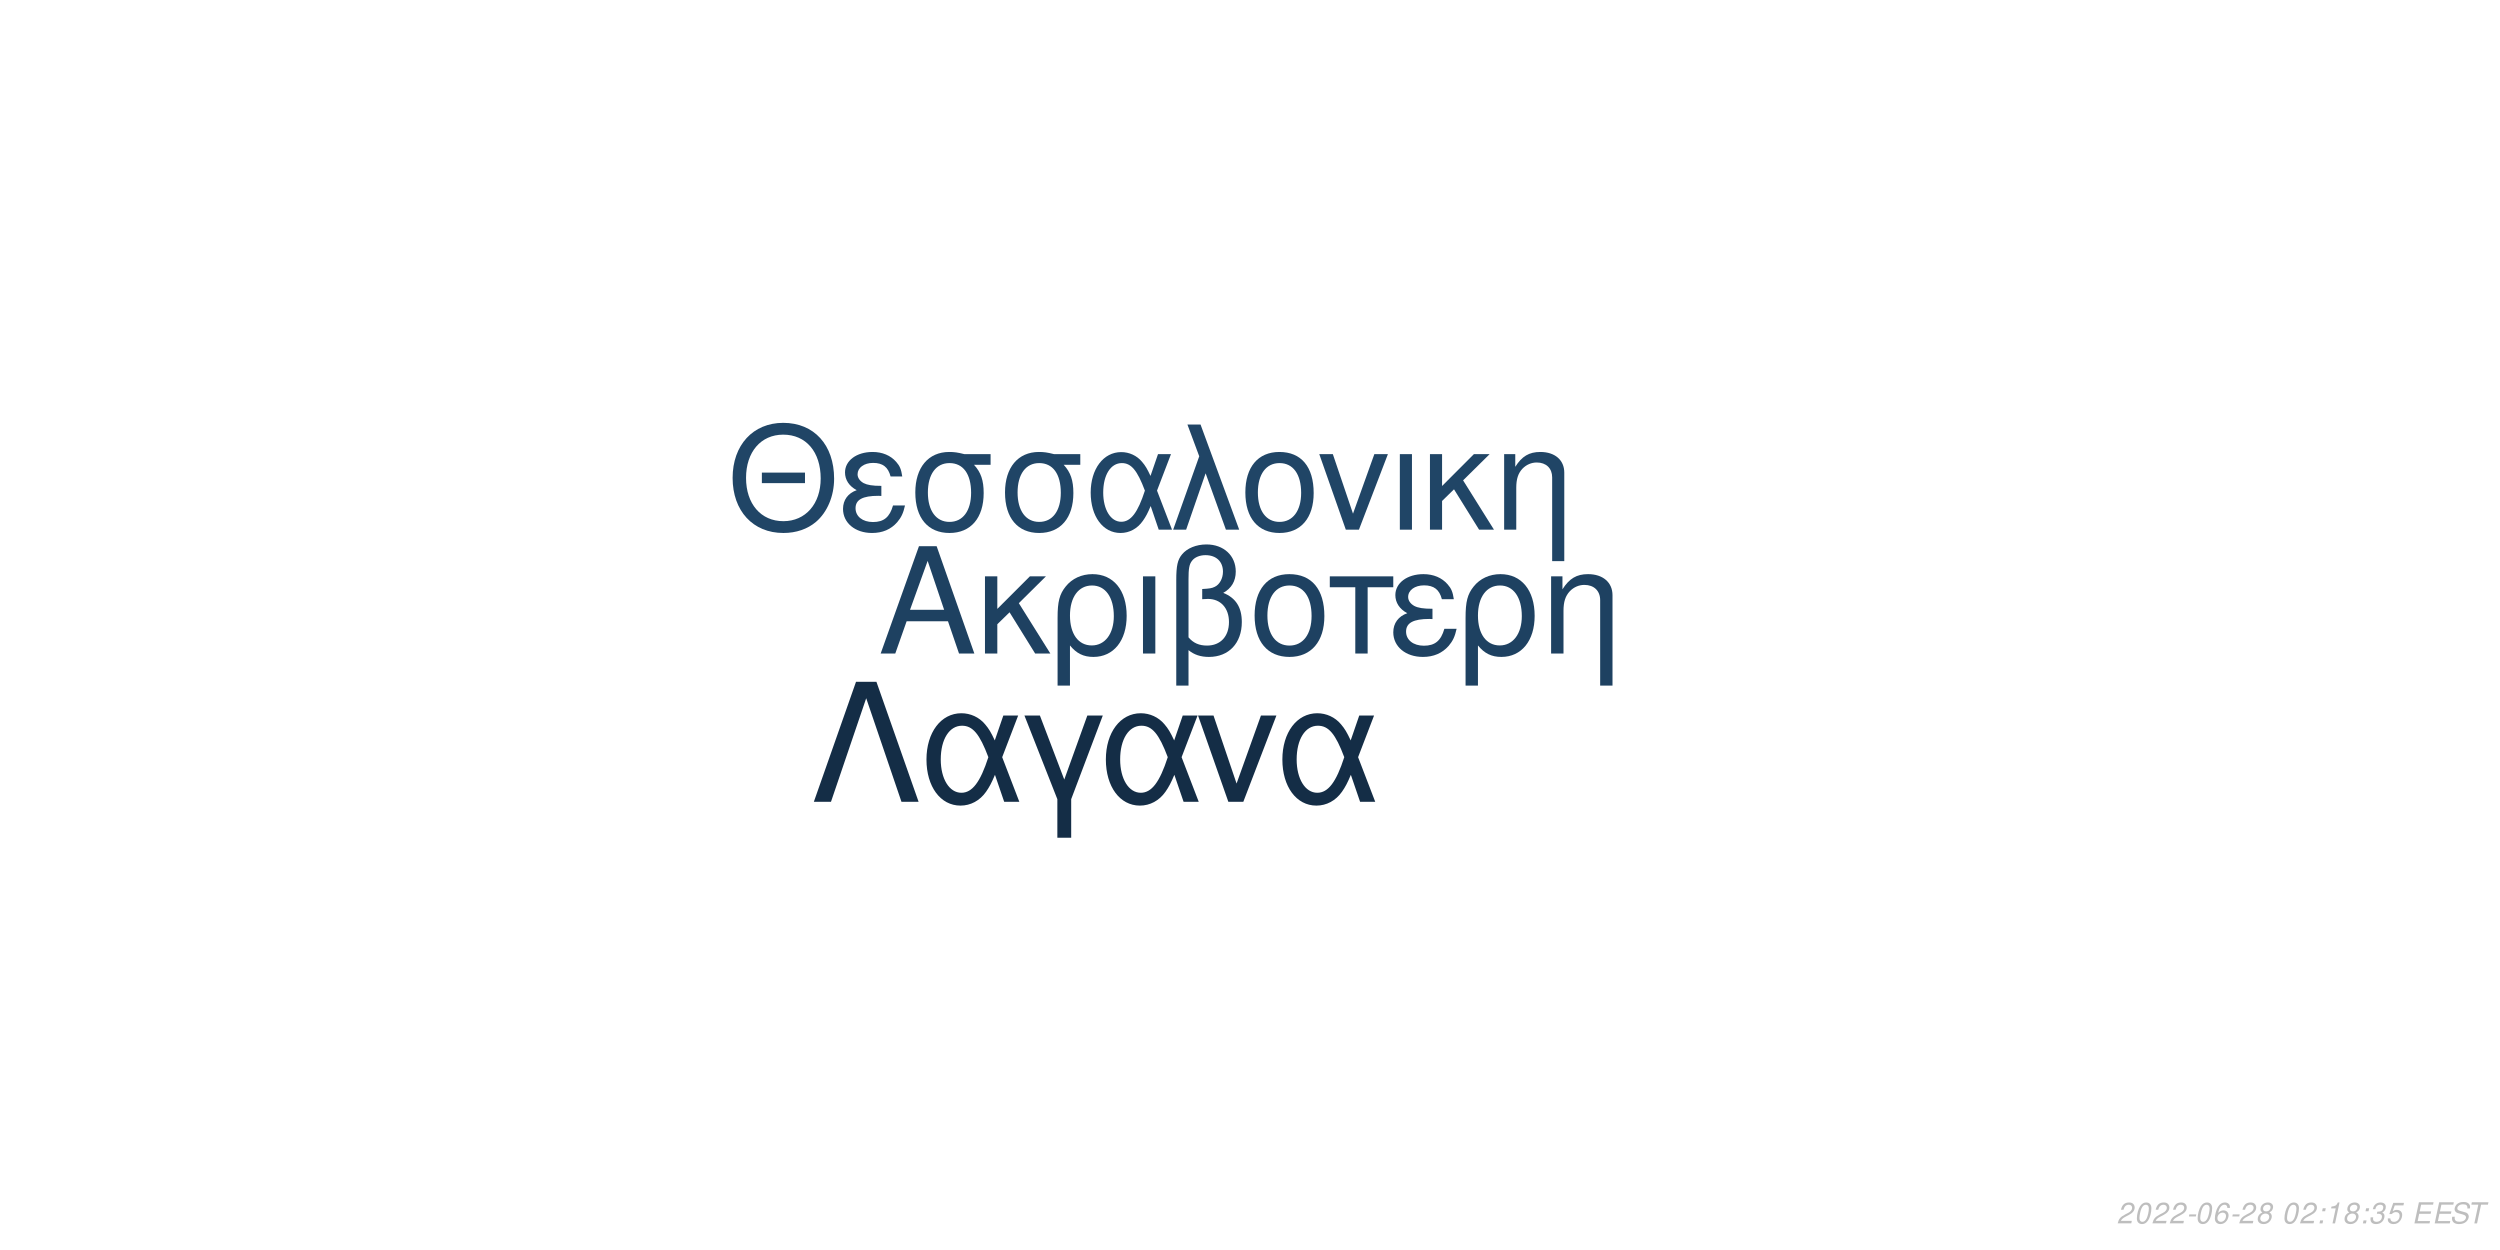
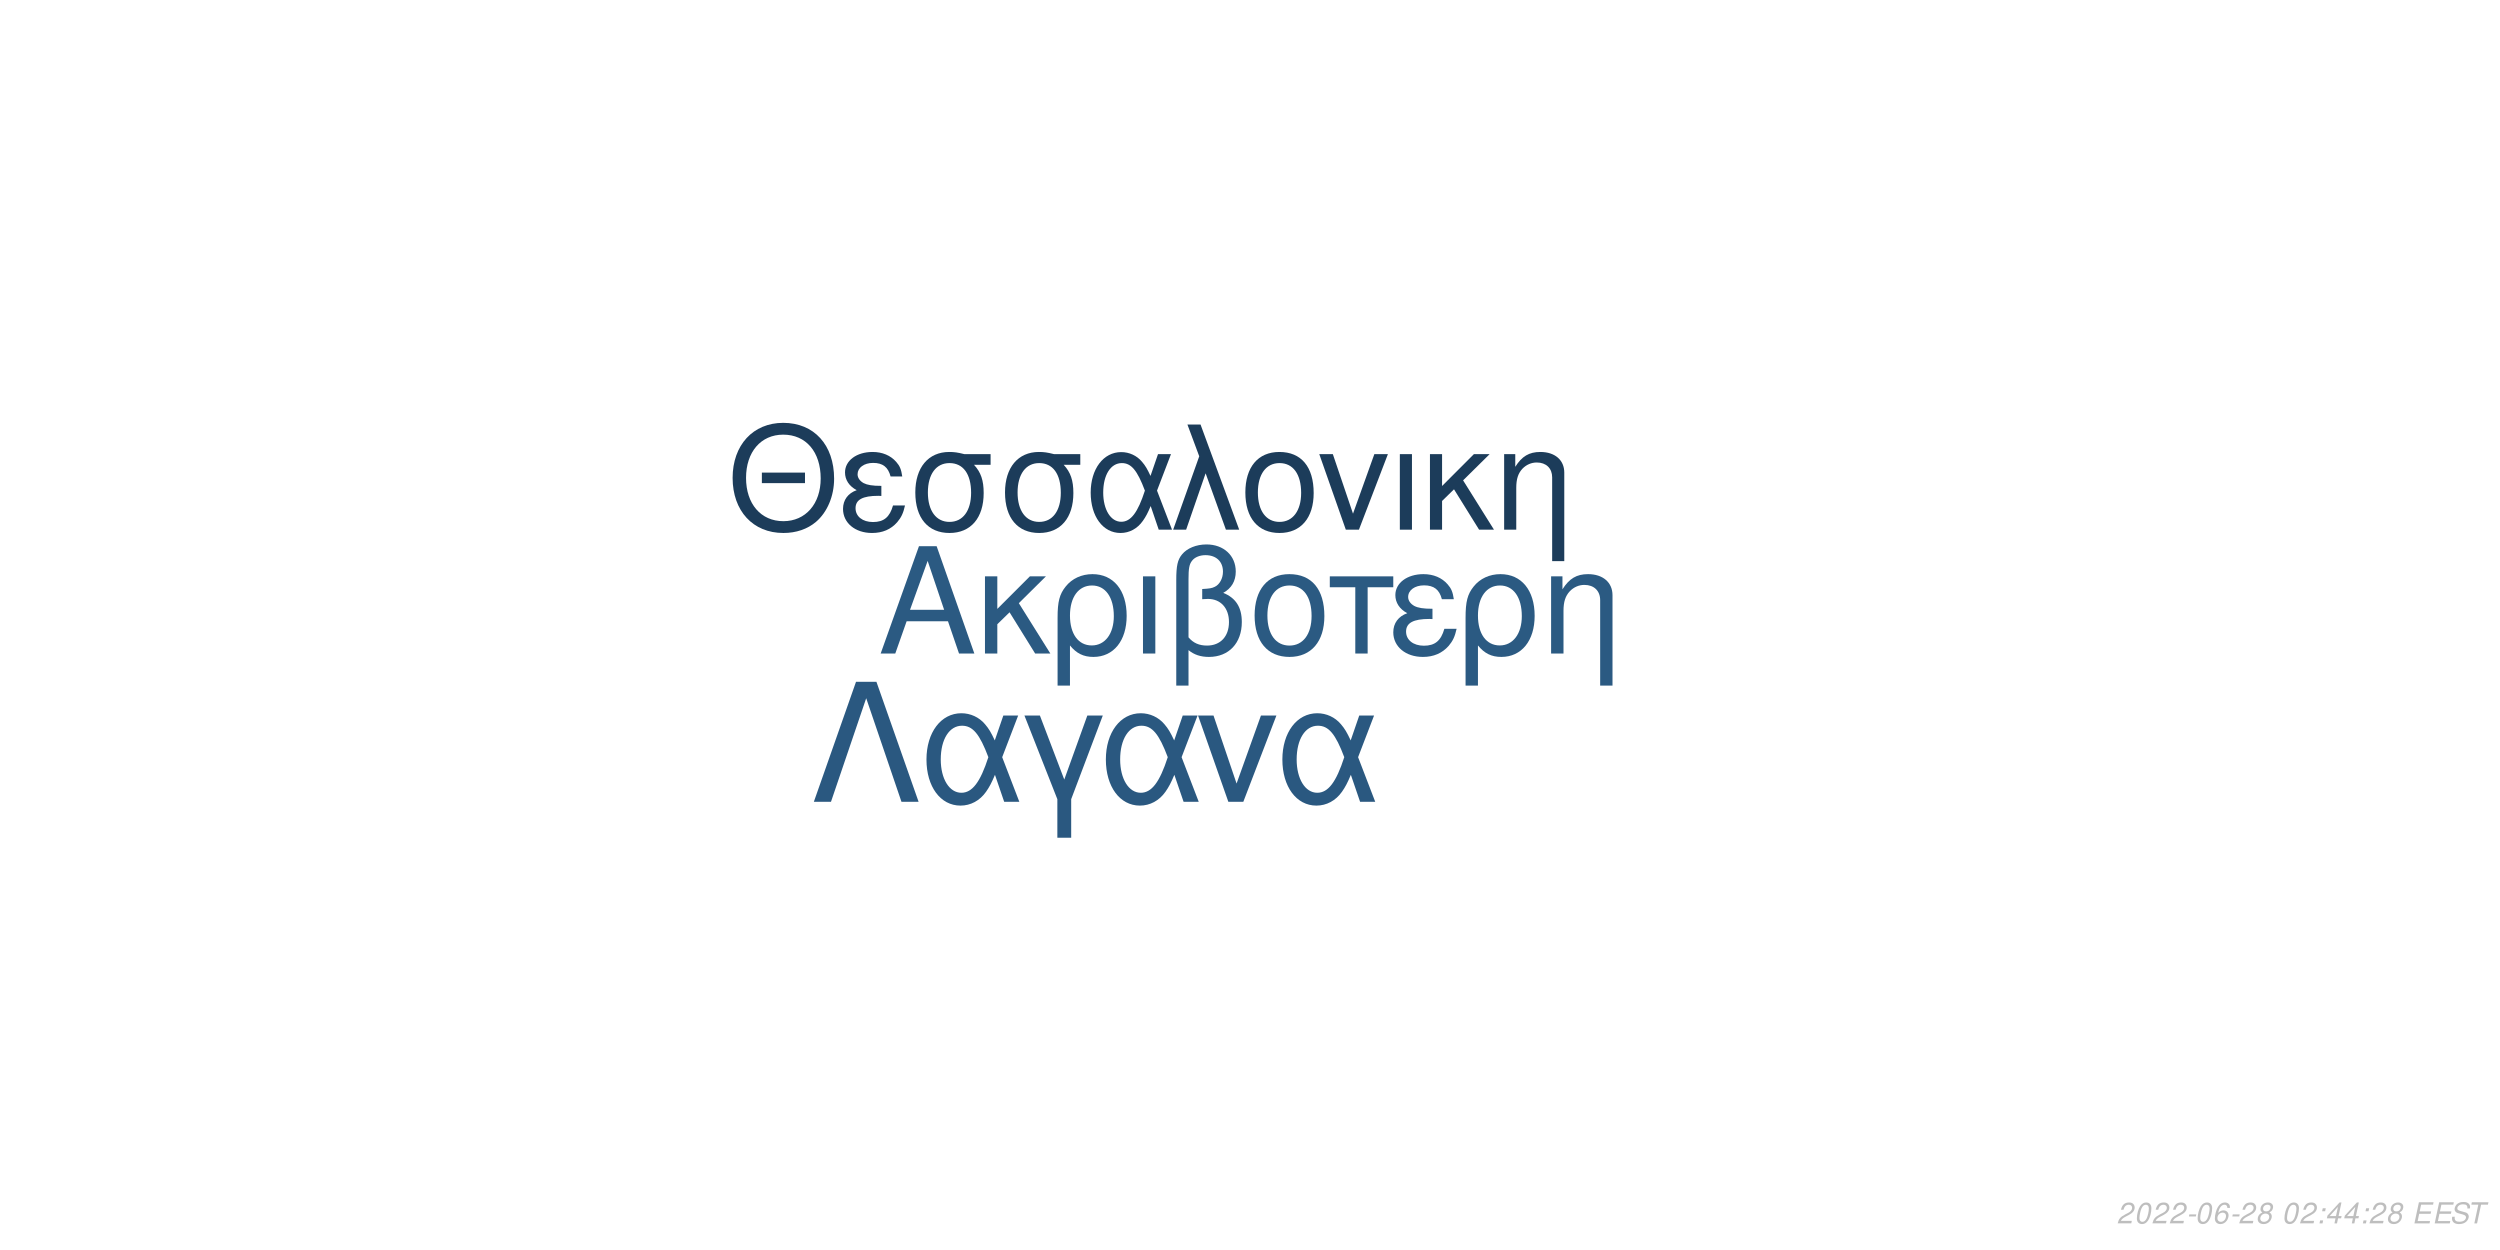
<svg xmlns="http://www.w3.org/2000/svg" xmlns:xlink="http://www.w3.org/1999/xlink" width="864pt" height="432pt" viewBox="0 0 864 432" version="1.1">
  <defs>
    <g>
      <symbol overflow="visible" id="glyph0-0">
        <path style="stroke:none;" d="" />
      </symbol>
      <symbol overflow="visible" id="glyph0-1">
        <path style="stroke:none;" d="M 24.125 -11.141 L 27.938 0 L 33.234 0 L 20.203 -37.094 L 14.094 -37.094 L 0.859 0 L 5.906 0 L 9.828 -11.141 Z M 22.797 -15.109 L 11 -15.109 L 17.094 -32.016 Z M 22.797 -15.109 " />
      </symbol>
      <symbol overflow="visible" id="glyph0-2">
        <path style="stroke:none;" d="M 7.172 -15.422 L 7.172 -26.672 L 2.906 -26.672 L 2.906 0 L 7.172 0 L 7.172 -10.125 L 11.406 -14.25 L 20.25 0 L 25.5 0 L 14.609 -17.406 L 23.969 -26.672 L 18.422 -26.672 Z M 7.172 -15.422 " />
      </symbol>
      <symbol overflow="visible" id="glyph0-3">
        <path style="stroke:none;" d="M 3 11.094 L 7.281 11.094 L 7.281 -2.797 C 9.516 -0.047 11.953 1.172 15.375 1.172 C 22.344 1.172 26.875 -4.422 26.875 -13.031 C 26.875 -21.891 22.297 -27.438 15.062 -27.438 C 11.297 -27.438 7.984 -25.906 5.797 -23.156 C 3.672 -20.516 3 -17.969 3 -12.359 Z M 14.906 -23.516 C 19.547 -23.516 22.438 -19.438 22.438 -12.922 C 22.438 -6.812 19.391 -2.797 14.812 -2.797 C 10.172 -2.797 7.281 -6.766 7.281 -13.125 C 7.281 -19.484 10.234 -23.516 14.906 -23.516 Z M 14.906 -23.516 " />
      </symbol>
      <symbol overflow="visible" id="glyph0-4">
        <path style="stroke:none;" d="M 3.516 0 L 7.781 0 L 7.781 -26.672 L 3.516 -26.672 Z M 3.516 0 " />
      </symbol>
      <symbol overflow="visible" id="glyph0-5">
        <path style="stroke:none;" d="M 4.016 11.094 L 8.25 11.094 L 8.25 -1.172 C 10.172 0.406 12.422 1.172 15.312 1.172 C 22.188 1.172 26.672 -3.609 26.672 -10.891 C 26.672 -15.984 24.578 -19.234 20.25 -20.969 C 23.109 -22.547 24.578 -25.031 24.578 -28.344 C 24.578 -33.844 20.406 -37.703 14.453 -37.703 C 10.938 -37.703 7.734 -36.391 6 -34.25 C 4.484 -32.422 4.016 -30.328 4.016 -25.391 Z M 8.25 -25.656 C 8.25 -29.359 8.5 -30.844 9.469 -32.062 C 10.375 -33.281 12.156 -34 14.094 -34 C 17.812 -34 20.156 -31.812 20.156 -28.297 C 20.156 -25.953 18.984 -23.812 17.297 -23.047 C 16.281 -22.547 15.469 -22.438 12.984 -22.297 L 12.984 -18.781 C 13.734 -18.828 14.344 -18.875 14.969 -18.875 C 19.344 -18.875 22.234 -15.719 22.234 -10.891 C 22.234 -5.906 19.281 -2.75 14.656 -2.75 C 11.953 -2.75 9.922 -3.609 8.25 -5.594 Z M 8.25 -25.656 " />
      </symbol>
      <symbol overflow="visible" id="glyph0-6">
        <path style="stroke:none;" d="M 14.094 -27.438 C 6.562 -27.438 2.094 -22.094 2.094 -13.125 C 2.094 -4.125 6.562 1.172 14.141 1.172 C 21.672 1.172 26.203 -4.172 26.203 -12.922 C 26.203 -22.188 21.828 -27.438 14.094 -27.438 Z M 14.141 -23.516 C 18.938 -23.516 21.781 -19.594 21.781 -12.984 C 21.781 -6.672 18.828 -2.75 14.141 -2.75 C 9.422 -2.75 6.516 -6.672 6.516 -13.125 C 6.516 -19.594 9.422 -23.516 14.141 -23.516 Z M 14.141 -23.516 " />
      </symbol>
      <symbol overflow="visible" id="glyph0-7">
        <path style="stroke:none;" d="M 7.891 0 L 12.156 0 L 12.156 -22.906 L 21.016 -22.906 L 21.016 -26.672 L -0.922 -26.672 L -0.922 -22.906 L 7.891 -22.906 Z M 7.891 0 " />
      </symbol>
      <symbol overflow="visible" id="glyph0-8">
        <path style="stroke:none;" d="M 14.562 -15.469 C 11.344 -15.469 9.562 -15.781 8.297 -16.438 C 6.922 -17.203 6.156 -18.328 6.156 -19.547 C 6.156 -21.891 8.453 -23.562 11.656 -23.562 C 15.062 -23.562 16.953 -22.094 17.812 -18.781 L 21.938 -18.781 C 21.578 -21.266 21.062 -22.5 19.797 -23.922 C 17.812 -26.203 14.906 -27.438 11.453 -27.438 C 5.797 -27.438 1.734 -24.375 1.734 -20.203 C 1.734 -17.609 3.156 -15.375 5.859 -13.938 C 2.797 -12.875 1.016 -10.484 1.016 -7.328 C 1.016 -2.391 5.297 1.172 11.25 1.172 C 14.969 1.172 17.906 -0.109 20.156 -2.641 C 21.578 -4.328 22.297 -5.797 22.906 -8.547 L 18.672 -8.547 C 17.5 -4.422 15.422 -2.703 11.609 -2.703 C 7.938 -2.703 5.438 -4.688 5.438 -7.578 C 5.438 -10.578 7.938 -11.953 13.484 -11.953 C 13.641 -11.953 14.094 -11.953 14.562 -11.906 Z M 14.562 -15.469 " />
      </symbol>
      <symbol overflow="visible" id="glyph0-9">
        <path style="stroke:none;" d="M 3.562 -26.672 L 3.562 0 L 7.844 0 L 7.844 -14.703 C 7.844 -17.906 8.5 -19.891 10.031 -21.531 C 11.406 -22.953 13.188 -23.719 15.062 -23.719 C 18.375 -23.719 20.516 -21.672 20.516 -18.469 L 20.516 11.094 L 24.781 11.094 L 24.781 -20.156 C 24.781 -24.578 21.469 -27.438 16.328 -27.438 C 12.359 -27.438 9.828 -25.906 7.484 -22.188 L 7.484 -26.672 Z M 3.562 -26.672 " />
      </symbol>
      <symbol overflow="visible" id="glyph1-0">
        <path style="stroke:none;" d="" />
      </symbol>
      <symbol overflow="visible" id="glyph1-1">
        <path style="stroke:none;" d="M 26.859 -19.734 L 11.953 -19.734 L 11.953 -16.094 L 26.859 -16.094 Z M 19.328 -36.922 C 8.922 -36.922 1.844 -29.25 1.844 -17.891 C 1.844 -6.484 8.875 1.141 19.391 1.141 C 23.812 1.141 27.703 -0.203 30.641 -2.688 C 34.578 -6.031 36.922 -11.656 36.922 -17.594 C 36.922 -29.297 30 -36.922 19.328 -36.922 Z M 19.328 -32.844 C 27.203 -32.844 32.281 -26.906 32.281 -17.688 C 32.281 -8.922 27.062 -2.938 19.391 -2.938 C 11.609 -2.938 6.484 -8.922 6.484 -17.891 C 6.484 -26.859 11.609 -32.844 19.328 -32.844 Z M 19.328 -32.844 " />
      </symbol>
      <symbol overflow="visible" id="glyph1-2">
        <path style="stroke:none;" d="M 14.25 -15.141 C 11.109 -15.141 9.375 -15.453 8.125 -16.094 C 6.781 -16.844 6.031 -17.938 6.031 -19.141 C 6.031 -21.422 8.266 -23.078 11.406 -23.078 C 14.75 -23.078 16.594 -21.625 17.438 -18.391 L 21.469 -18.391 C 21.125 -20.828 20.625 -22.031 19.391 -23.422 C 17.438 -25.656 14.594 -26.859 11.219 -26.859 C 5.688 -26.859 1.688 -23.875 1.688 -19.781 C 1.688 -17.234 3.094 -15.047 5.734 -13.656 C 2.734 -12.609 1 -10.266 1 -7.172 C 1 -2.344 5.188 1.141 11.016 1.141 C 14.656 1.141 17.547 -0.094 19.734 -2.594 C 21.125 -4.234 21.828 -5.688 22.422 -8.375 L 18.281 -8.375 C 17.141 -4.328 15.094 -2.641 11.359 -2.641 C 7.766 -2.641 5.328 -4.578 5.328 -7.422 C 5.328 -10.359 7.766 -11.703 13.203 -11.703 C 13.359 -11.703 13.797 -11.703 14.25 -11.656 Z M 14.25 -15.141 " />
      </symbol>
      <symbol overflow="visible" id="glyph1-3">
        <path style="stroke:none;" d="M 29 -26.109 L 19.938 -26.109 C 17.594 -26.703 16.438 -26.859 14.703 -26.859 C 7.469 -26.859 2.984 -21.469 2.984 -12.859 C 2.984 -4.031 7.375 1.141 14.797 1.141 C 22.172 1.141 26.609 -4.078 26.609 -12.656 C 26.609 -17.047 25.656 -19.828 23.266 -22.422 L 29 -22.422 Z M 14.797 -23.016 C 19.531 -23.016 22.266 -19.234 22.266 -12.75 C 22.266 -6.531 19.438 -2.688 14.797 -2.688 C 10.172 -2.688 7.328 -6.531 7.328 -12.859 C 7.328 -19.188 10.172 -23.016 14.797 -23.016 Z M 14.797 -23.016 " />
      </symbol>
      <symbol overflow="visible" id="glyph1-4">
        <path style="stroke:none;" d="M 29.344 -26.109 L 24.859 -26.109 L 22.266 -18.578 C 21.125 -21.031 20.484 -22.125 19.328 -23.469 C 17.547 -25.609 14.906 -26.812 12.156 -26.812 C 5.984 -26.812 1.594 -20.984 1.594 -12.812 C 1.594 -4.578 5.828 1.141 11.906 1.141 C 14.953 1.141 17.734 -0.344 19.625 -3.047 C 20.672 -4.531 21.281 -5.688 22.328 -8.172 L 25.109 0 L 29.703 0 L 24.516 -13.5 Z M 20.328 -13.5 C 17.891 -5.922 15.453 -2.734 12.156 -2.734 C 8.516 -2.734 5.922 -6.922 5.922 -12.812 C 5.922 -18.938 8.516 -23.016 12.359 -23.016 C 15.594 -23.016 17.688 -20.531 20.328 -13.5 Z M 20.328 -13.5 " />
      </symbol>
      <symbol overflow="visible" id="glyph1-5">
        <path style="stroke:none;" d="M 1.094 0 L 5.578 0 L 12.312 -19.484 L 19.328 0 L 23.922 0 L 10.562 -36.328 L 6.031 -36.328 L 10.109 -25.359 Z M 1.094 0 " />
      </symbol>
      <symbol overflow="visible" id="glyph1-6">
        <path style="stroke:none;" d="M 13.797 -26.859 C 6.422 -26.859 2.047 -21.625 2.047 -12.859 C 2.047 -4.031 6.422 1.141 13.859 1.141 C 21.234 1.141 25.656 -4.078 25.656 -12.656 C 25.656 -21.719 21.375 -26.859 13.797 -26.859 Z M 13.859 -23.016 C 18.531 -23.016 21.328 -19.188 21.328 -12.703 C 21.328 -6.531 18.438 -2.688 13.859 -2.688 C 9.219 -2.688 6.375 -6.531 6.375 -12.859 C 6.375 -19.188 9.219 -23.016 13.859 -23.016 Z M 13.859 -23.016 " />
      </symbol>
      <symbol overflow="visible" id="glyph1-7">
        <path style="stroke:none;" d="M 14.297 0 L 24.312 -26.109 L 19.625 -26.109 L 12.25 -5.531 L 5.281 -26.109 L 0.594 -26.109 L 9.766 0 Z M 14.297 0 " />
      </symbol>
      <symbol overflow="visible" id="glyph1-8">
        <path style="stroke:none;" d="M 3.438 0 L 7.625 0 L 7.625 -26.109 L 3.438 -26.109 Z M 3.438 0 " />
      </symbol>
      <symbol overflow="visible" id="glyph1-9">
        <path style="stroke:none;" d="M 7.031 -15.094 L 7.031 -26.109 L 2.844 -26.109 L 2.844 0 L 7.031 0 L 7.031 -9.922 L 11.156 -13.953 L 19.828 0 L 24.969 0 L 14.297 -17.047 L 23.469 -26.109 L 18.031 -26.109 Z M 7.031 -15.094 " />
      </symbol>
      <symbol overflow="visible" id="glyph1-10">
        <path style="stroke:none;" d="M 3.484 -26.109 L 3.484 0 L 7.672 0 L 7.672 -14.406 C 7.672 -17.547 8.328 -19.484 9.812 -21.078 C 11.156 -22.469 12.906 -23.219 14.75 -23.219 C 17.984 -23.219 20.078 -21.234 20.078 -18.094 L 20.078 10.859 L 24.266 10.859 L 24.266 -19.734 C 24.266 -24.062 21.031 -26.859 16 -26.859 C 12.109 -26.859 9.609 -25.359 7.328 -21.719 L 7.328 -26.109 Z M 3.484 -26.109 " />
      </symbol>
      <symbol overflow="visible" id="glyph2-0">
        <path style="stroke:none;" d="" />
      </symbol>
      <symbol overflow="visible" id="glyph2-1">
        <path style="stroke:none;" d="M 22.531 -41.484 L 15.484 -41.484 L 0.906 0 L 6.828 0 L 19 -35.797 L 31.188 0 L 37.109 0 Z M 22.531 -41.484 " />
      </symbol>
      <symbol overflow="visible" id="glyph2-2">
        <path style="stroke:none;" d="M 33.516 -29.812 L 28.391 -29.812 L 25.438 -21.219 C 24.125 -24.016 23.391 -25.266 22.078 -26.797 C 20.031 -29.25 17.016 -30.609 13.891 -30.609 C 6.828 -30.609 1.828 -23.953 1.828 -14.625 C 1.828 -5.234 6.656 1.312 13.594 1.312 C 17.078 1.312 20.266 -0.391 22.422 -3.469 C 23.609 -5.172 24.297 -6.484 25.5 -9.328 L 28.688 0 L 33.922 0 L 28 -15.422 Z M 23.219 -15.422 C 20.422 -6.766 17.641 -3.125 13.891 -3.125 C 9.734 -3.125 6.766 -7.906 6.766 -14.625 C 6.766 -21.625 9.734 -26.297 14.109 -26.297 C 17.812 -26.297 20.203 -23.453 23.219 -15.422 Z M 23.219 -15.422 " />
      </symbol>
      <symbol overflow="visible" id="glyph2-3">
        <path style="stroke:none;" d="M 12.062 12.406 L 16.844 12.406 L 16.844 -0.906 L 27.766 -29.812 L 22.422 -29.812 L 14.453 -7.688 L 6.031 -29.812 L 0.688 -29.812 L 12.062 -0.906 Z M 12.062 12.406 " />
      </symbol>
      <symbol overflow="visible" id="glyph2-4">
        <path style="stroke:none;" d="M 16.328 0 L 27.766 -29.812 L 22.422 -29.812 L 14 -6.312 L 6.031 -29.812 L 0.688 -29.812 L 11.156 0 Z M 16.328 0 " />
      </symbol>
      <symbol overflow="visible" id="glyph3-0">
        <path style="stroke:none;" d="" />
      </symbol>
      <symbol overflow="visible" id="glyph3-1">
        <path style="stroke:none;" d="M 5.234 -0.875 L 1.469 -0.875 C 1.641 -1.375 2.203 -1.891 3.109 -2.344 L 4.234 -2.938 C 5.562 -3.625 6.219 -4.469 6.219 -5.484 C 6.219 -5.938 6.062 -6.359 5.797 -6.656 C 5.469 -7.047 4.984 -7.234 4.312 -7.234 C 2.766 -7.234 1.891 -6.453 1.484 -4.734 L 2.375 -4.734 C 2.484 -5.188 2.609 -5.484 2.797 -5.75 C 3.094 -6.203 3.609 -6.453 4.188 -6.453 C 4.891 -6.453 5.344 -6.031 5.344 -5.375 C 5.344 -4.703 4.859 -4.094 4.016 -3.656 L 2.984 -3.125 C 1.234 -2.188 0.797 -1.656 0.344 -0.016 L 5.047 -0.016 Z M 5.234 -0.875 " />
      </symbol>
      <symbol overflow="visible" id="glyph3-2">
        <path style="stroke:none;" d="M 4.203 -7.234 C 3.375 -7.234 2.688 -6.812 2.125 -5.984 C 1.484 -5.047 0.984 -3.188 0.984 -1.734 C 0.984 -1.109 1.172 -0.562 1.484 -0.266 C 1.797 0.047 2.281 0.234 2.766 0.234 C 3.625 0.234 4.281 -0.156 4.859 -1.016 C 5.516 -1.953 6 -3.797 6 -5.266 C 6 -6.5 5.328 -7.234 4.203 -7.234 Z M 4.094 -6.453 C 4.734 -6.453 5.125 -5.984 5.125 -5.156 C 5.125 -4.203 4.781 -2.625 4.406 -1.812 C 3.984 -0.938 3.516 -0.547 2.875 -0.547 C 2.25 -0.547 1.875 -1.031 1.875 -1.828 C 1.875 -2.797 2.203 -4.344 2.594 -5.203 C 2.984 -6.047 3.453 -6.453 4.094 -6.453 Z M 4.094 -6.453 " />
      </symbol>
      <symbol overflow="visible" id="glyph3-3">
        <path style="stroke:none;" d="M 3.516 -3.125 L 1.125 -3.125 L 0.969 -2.406 L 3.359 -2.406 Z M 3.516 -3.125 " />
      </symbol>
      <symbol overflow="visible" id="glyph3-4">
        <path style="stroke:none;" d="M 6.125 -5.344 L 6.141 -5.625 C 6.141 -6.609 5.453 -7.234 4.391 -7.234 C 3.438 -7.234 2.641 -6.719 2.016 -5.703 C 1.422 -4.781 0.938 -2.953 0.938 -1.688 C 0.938 -0.516 1.688 0.234 2.859 0.234 C 3.703 0.234 4.438 -0.156 5 -0.875 C 5.406 -1.422 5.672 -2.156 5.672 -2.766 C 5.672 -3.812 4.969 -4.5 3.906 -4.5 C 3.234 -4.5 2.672 -4.234 2.094 -3.625 C 2.406 -5.375 3.234 -6.453 4.25 -6.453 C 4.703 -6.453 5.062 -6.234 5.172 -5.844 C 5.203 -5.719 5.234 -5.578 5.25 -5.344 Z M 3.656 -3.734 C 4.344 -3.734 4.797 -3.281 4.797 -2.625 C 4.797 -1.469 3.984 -0.547 2.984 -0.547 C 2.297 -0.547 1.812 -1.047 1.812 -1.766 C 1.812 -2.859 2.625 -3.734 3.656 -3.734 Z M 3.656 -3.734 " />
      </symbol>
      <symbol overflow="visible" id="glyph3-5">
        <path style="stroke:none;" d="M 4.766 -3.797 C 5.078 -3.969 5.234 -4.078 5.438 -4.234 C 5.812 -4.594 6.062 -5.172 6.062 -5.734 C 6.062 -6.625 5.344 -7.234 4.266 -7.234 C 2.812 -7.234 1.703 -6.219 1.703 -4.875 C 1.703 -4.406 1.875 -4.125 2.359 -3.812 C 1.297 -3.312 0.75 -2.516 0.75 -1.469 C 0.75 -0.438 1.547 0.234 2.812 0.234 C 3.656 0.234 4.359 -0.094 4.938 -0.734 C 5.359 -1.234 5.609 -1.859 5.609 -2.438 C 5.609 -3.047 5.312 -3.516 4.766 -3.797 Z M 4.109 -6.453 C 4.797 -6.453 5.188 -6.125 5.188 -5.578 C 5.188 -5.266 5.062 -4.922 4.859 -4.672 C 4.562 -4.312 4.188 -4.156 3.656 -4.156 C 2.984 -4.156 2.594 -4.453 2.594 -4.984 C 2.594 -5.859 3.203 -6.453 4.109 -6.453 Z M 3.453 -3.406 C 4.234 -3.406 4.734 -2.984 4.734 -2.312 C 4.734 -1.312 3.922 -0.547 2.875 -0.547 C 2.125 -0.547 1.625 -0.969 1.625 -1.625 C 1.625 -2.609 2.438 -3.406 3.453 -3.406 Z M 3.453 -3.406 " />
      </symbol>
      <symbol overflow="visible" id="glyph3-6">
        <path style="stroke:none;" d="" />
      </symbol>
      <symbol overflow="visible" id="glyph3-7">
        <path style="stroke:none;" d="M 2.359 -1.031 L 1.312 -1.031 L 1.094 0 L 2.141 0 Z M 3.266 -5.234 L 2.219 -5.234 L 2 -4.203 L 3.047 -4.203 Z M 3.266 -5.234 " />
      </symbol>
      <symbol overflow="visible" id="glyph3-8">
-         <path style="stroke:none;" d="M 3.703 -5.188 L 2.594 0 L 3.469 0 L 5.016 -7.234 L 4.438 -7.234 C 3.906 -6.156 3.688 -6.016 2.234 -5.812 L 2.109 -5.188 Z M 3.703 -5.188 " />
+         <path style="stroke:none;" d="M 3.625 -1.75 L 3.266 0 L 4.141 0 L 4.516 -1.75 L 5.562 -1.75 L 5.734 -2.531 L 4.688 -2.531 L 5.688 -7.234 L 5.016 -7.234 L 0.844 -2.672 L 0.641 -1.75 Z M 3.797 -2.531 L 1.594 -2.531 L 4.469 -5.703 Z M 3.797 -2.531 " />
      </symbol>
      <symbol overflow="visible" id="glyph3-9">
-         <path style="stroke:none;" d="M 2.922 -3.312 C 3.125 -3.344 3.234 -3.344 3.375 -3.344 C 4.203 -3.344 4.688 -3 4.688 -2.406 C 4.688 -1.312 3.906 -0.547 2.781 -0.547 C 2.047 -0.547 1.594 -0.938 1.594 -1.562 C 1.594 -1.719 1.609 -1.844 1.656 -2.094 L 0.766 -2.094 C 0.734 -1.797 0.719 -1.641 0.719 -1.469 C 0.719 -0.375 1.406 0.234 2.641 0.234 C 3.547 0.234 4.297 -0.078 4.812 -0.656 C 5.266 -1.156 5.562 -1.875 5.562 -2.547 C 5.562 -3.125 5.344 -3.453 4.797 -3.734 C 5.641 -4.234 6.016 -4.844 6.016 -5.734 C 6.016 -6.656 5.312 -7.234 4.203 -7.234 C 3.375 -7.234 2.672 -6.938 2.188 -6.375 C 1.891 -6.031 1.703 -5.641 1.516 -4.906 L 2.391 -4.906 C 2.5 -5.359 2.594 -5.594 2.734 -5.812 C 3.047 -6.234 3.516 -6.453 4.078 -6.453 C 4.734 -6.453 5.141 -6.125 5.141 -5.578 C 5.141 -5.188 5.016 -4.797 4.797 -4.547 C 4.516 -4.234 4 -4.062 3.266 -4.062 L 3.078 -4.062 Z M 2.922 -3.312 " />
+         <path style="stroke:none;" d="M 2.547 -3.312 L 6.5 -3.312 L 6.688 -4.141 L 2.719 -4.141 L 3.219 -6.469 L 7.344 -6.469 L 7.516 -7.297 L 2.453 -7.297 L 0.906 0 L 6.125 0 L 6.297 -0.812 L 2.016 -0.812 Z M 2.547 -3.312 " />
      </symbol>
      <symbol overflow="visible" id="glyph3-10">
-         <path style="stroke:none;" d="M 6.297 -7.094 L 2.594 -7.094 L 1.234 -3.234 L 2.047 -3.234 C 2.656 -3.766 2.938 -3.906 3.531 -3.906 C 4.328 -3.906 4.797 -3.453 4.797 -2.688 C 4.797 -1.438 3.969 -0.547 2.828 -0.547 C 2.031 -0.547 1.609 -0.938 1.578 -1.734 L 0.703 -1.734 L 0.703 -1.516 C 0.703 -0.938 0.844 -0.547 1.188 -0.266 C 1.562 0.062 2.078 0.234 2.703 0.234 C 3.656 0.234 4.391 -0.156 4.984 -0.922 C 5.422 -1.5 5.672 -2.234 5.672 -2.953 C 5.672 -4 4.938 -4.672 3.812 -4.672 C 3.328 -4.672 2.906 -4.547 2.406 -4.234 L 3.109 -6.219 L 6.109 -6.219 Z M 6.297 -7.094 " />
+         <path style="stroke:none;" d="M 7.062 -5.156 C 7.125 -5.438 7.141 -5.562 7.141 -5.703 C 7.141 -6.156 6.938 -6.594 6.594 -6.891 C 6.188 -7.25 5.656 -7.406 4.875 -7.406 C 3.844 -7.406 3.047 -7.125 2.5 -6.562 C 2.094 -6.141 1.781 -5.438 1.781 -4.922 C 1.781 -4.297 2.219 -3.766 2.891 -3.562 L 4.594 -3.094 C 5.406 -2.859 5.734 -2.578 5.734 -2.094 C 5.734 -1.781 5.547 -1.406 5.266 -1.141 C 4.844 -0.766 4.266 -0.578 3.453 -0.578 C 2.328 -0.578 1.812 -0.984 1.812 -1.906 C 1.812 -2.047 1.812 -2.125 1.844 -2.312 L 0.984 -2.312 C 0.906 -2.062 0.891 -1.906 0.891 -1.688 C 0.891 -0.484 1.797 0.234 3.297 0.234 C 4.359 0.234 5.234 -0.062 5.812 -0.609 C 6.344 -1.078 6.688 -1.797 6.688 -2.375 C 6.688 -2.641 6.609 -2.906 6.453 -3.156 C 6.234 -3.5 5.938 -3.703 5.469 -3.828 L 3.75 -4.312 C 2.984 -4.547 2.734 -4.734 2.734 -5.188 C 2.734 -5.547 2.875 -5.844 3.188 -6.109 C 3.547 -6.438 4.031 -6.594 4.703 -6.594 C 5.266 -6.594 5.688 -6.484 5.906 -6.297 C 6.094 -6.125 6.219 -5.797 6.219 -5.516 C 6.219 -5.422 6.203 -5.344 6.188 -5.156 Z M 7.062 -5.156 " />
      </symbol>
      <symbol overflow="visible" id="glyph3-11">
-         <path style="stroke:none;" d="M 2.547 -3.312 L 6.5 -3.312 L 6.688 -4.141 L 2.719 -4.141 L 3.219 -6.469 L 7.344 -6.469 L 7.516 -7.297 L 2.453 -7.297 L 0.906 0 L 6.125 0 L 6.297 -0.812 L 2.016 -0.812 Z M 2.547 -3.312 " />
-       </symbol>
-       <symbol overflow="visible" id="glyph3-12">
-         <path style="stroke:none;" d="M 7.062 -5.156 C 7.125 -5.438 7.141 -5.562 7.141 -5.703 C 7.141 -6.156 6.938 -6.594 6.594 -6.891 C 6.188 -7.25 5.656 -7.406 4.875 -7.406 C 3.844 -7.406 3.047 -7.125 2.5 -6.562 C 2.094 -6.141 1.781 -5.438 1.781 -4.922 C 1.781 -4.297 2.219 -3.766 2.891 -3.562 L 4.594 -3.094 C 5.406 -2.859 5.734 -2.578 5.734 -2.094 C 5.734 -1.781 5.547 -1.406 5.266 -1.141 C 4.844 -0.766 4.266 -0.578 3.453 -0.578 C 2.328 -0.578 1.812 -0.984 1.812 -1.906 C 1.812 -2.047 1.812 -2.125 1.844 -2.312 L 0.984 -2.312 C 0.906 -2.062 0.891 -1.906 0.891 -1.688 C 0.891 -0.484 1.797 0.234 3.297 0.234 C 4.359 0.234 5.234 -0.062 5.812 -0.609 C 6.344 -1.078 6.688 -1.797 6.688 -2.375 C 6.688 -2.641 6.609 -2.906 6.453 -3.156 C 6.234 -3.5 5.938 -3.703 5.469 -3.828 L 3.75 -4.312 C 2.984 -4.547 2.734 -4.734 2.734 -5.188 C 2.734 -5.547 2.875 -5.844 3.188 -6.109 C 3.547 -6.438 4.031 -6.594 4.703 -6.594 C 5.266 -6.594 5.688 -6.484 5.906 -6.297 C 6.094 -6.125 6.219 -5.797 6.219 -5.516 C 6.219 -5.422 6.203 -5.344 6.188 -5.156 Z M 7.062 -5.156 " />
-       </symbol>
-       <symbol overflow="visible" id="glyph3-13">
        <path style="stroke:none;" d="M 4.938 -6.469 L 7.312 -6.469 L 7.484 -7.297 L 1.75 -7.297 L 1.578 -6.469 L 3.984 -6.469 L 2.609 0 L 3.547 0 Z M 4.938 -6.469 " />
      </symbol>
    </g>
  </defs>
  <g id="surface1">
    <rect x="0" y="0" width="864" height="432" style="fill:rgb(100%,100%,100%);fill-opacity:1;stroke:none;" />
-     <g style="fill:rgb(11.765%,25.49%,38.039%);fill-opacity:1;">
+     <g style="fill:rgb(16.863%,35.294%,50.98%);fill-opacity:1;">
      <use xlink:href="#glyph0-1" x="303.5" y="225.861" />
      <use xlink:href="#glyph0-2" x="337.5" y="225.861" />
      <use xlink:href="#glyph0-3" x="362.5" y="225.861" />
      <use xlink:href="#glyph0-4" x="391.5" y="225.861" />
      <use xlink:href="#glyph0-5" x="402.5" y="225.861" />
      <use xlink:href="#glyph0-6" x="431.5" y="225.861" />
      <use xlink:href="#glyph0-7" x="460.5" y="225.861" />
      <use xlink:href="#glyph0-8" x="480.5" y="225.861" />
      <use xlink:href="#glyph0-3" x="503.5" y="225.861" />
      <use xlink:href="#glyph0-9" x="532.5" y="225.861" />
    </g>
-     <g style="fill:rgb(12.549%,27.059%,40%);fill-opacity:1;">
+     <g style="fill:rgb(10.98%,23.529%,35.294%);fill-opacity:1;">
      <use xlink:href="#glyph1-1" x="251.348" y="183.058" />
      <use xlink:href="#glyph1-2" x="290.348" y="183.058" />
      <use xlink:href="#glyph1-3" x="313.348" y="183.058" />
      <use xlink:href="#glyph1-3" x="344.348" y="183.058" />
      <use xlink:href="#glyph1-4" x="375.348" y="183.058" />
      <use xlink:href="#glyph1-5" x="404.348" y="183.058" />
      <use xlink:href="#glyph1-6" x="428.348" y="183.058" />
      <use xlink:href="#glyph1-7" x="455.348" y="183.058" />
      <use xlink:href="#glyph1-8" x="480.348" y="183.058" />
      <use xlink:href="#glyph1-9" x="491.348" y="183.058" />
      <use xlink:href="#glyph1-10" x="516.348" y="183.058" />
    </g>
-     <g style="fill:rgb(7.843%,17.647%,27.451%);fill-opacity:1;">
+     <g style="fill:rgb(16.471%,34.51%,50.196%);fill-opacity:1;">
      <use xlink:href="#glyph2-1" x="280.359" y="277.105" />
      <use xlink:href="#glyph2-2" x="318.359" y="277.105" />
      <use xlink:href="#glyph2-3" x="353.359" y="277.105" />
      <use xlink:href="#glyph2-2" x="380.359" y="277.105" />
      <use xlink:href="#glyph2-4" x="413.359" y="277.105" />
      <use xlink:href="#glyph2-2" x="441.359" y="277.105" />
    </g>
    <g style="fill:rgb(74.51%,74.51%,74.51%);fill-opacity:1;">
      <use xlink:href="#glyph3-1" x="731.52" y="422.81" />
      <use xlink:href="#glyph3-2" x="737.52" y="422.81" />
      <use xlink:href="#glyph3-1" x="743.52" y="422.81" />
      <use xlink:href="#glyph3-1" x="749.52" y="422.81" />
      <use xlink:href="#glyph3-3" x="755.52" y="422.81" />
      <use xlink:href="#glyph3-2" x="758.52" y="422.81" />
      <use xlink:href="#glyph3-4" x="764.52" y="422.81" />
      <use xlink:href="#glyph3-3" x="770.52" y="422.81" />
      <use xlink:href="#glyph3-1" x="773.52" y="422.81" />
      <use xlink:href="#glyph3-5" x="779.52" y="422.81" />
      <use xlink:href="#glyph3-6" x="785.52" y="422.81" />
      <use xlink:href="#glyph3-2" x="788.52" y="422.81" />
      <use xlink:href="#glyph3-1" x="794.52" y="422.81" />
      <use xlink:href="#glyph3-7" x="800.52" y="422.81" />
      <use xlink:href="#glyph3-8" x="803.52" y="422.81" />
-       <use xlink:href="#glyph3-5" x="809.52" y="422.81" />
+       <use xlink:href="#glyph3-8" x="809.52" y="422.81" />
      <use xlink:href="#glyph3-7" x="815.52" y="422.81" />
-       <use xlink:href="#glyph3-9" x="818.52" y="422.81" />
-       <use xlink:href="#glyph3-10" x="824.52" y="422.81" />
+       <use xlink:href="#glyph3-1" x="818.52" y="422.81" />
+       <use xlink:href="#glyph3-5" x="824.52" y="422.81" />
      <use xlink:href="#glyph3-6" x="830.52" y="422.81" />
-       <use xlink:href="#glyph3-11" x="833.52" y="422.81" />
-       <use xlink:href="#glyph3-11" x="840.52" y="422.81" />
-       <use xlink:href="#glyph3-12" x="846.52" y="422.81" />
-       <use xlink:href="#glyph3-13" x="852.52" y="422.81" />
+       <use xlink:href="#glyph3-9" x="833.52" y="422.81" />
+       <use xlink:href="#glyph3-9" x="840.52" y="422.81" />
+       <use xlink:href="#glyph3-10" x="846.52" y="422.81" />
+       <use xlink:href="#glyph3-11" x="852.52" y="422.81" />
    </g>
  </g>
</svg>
